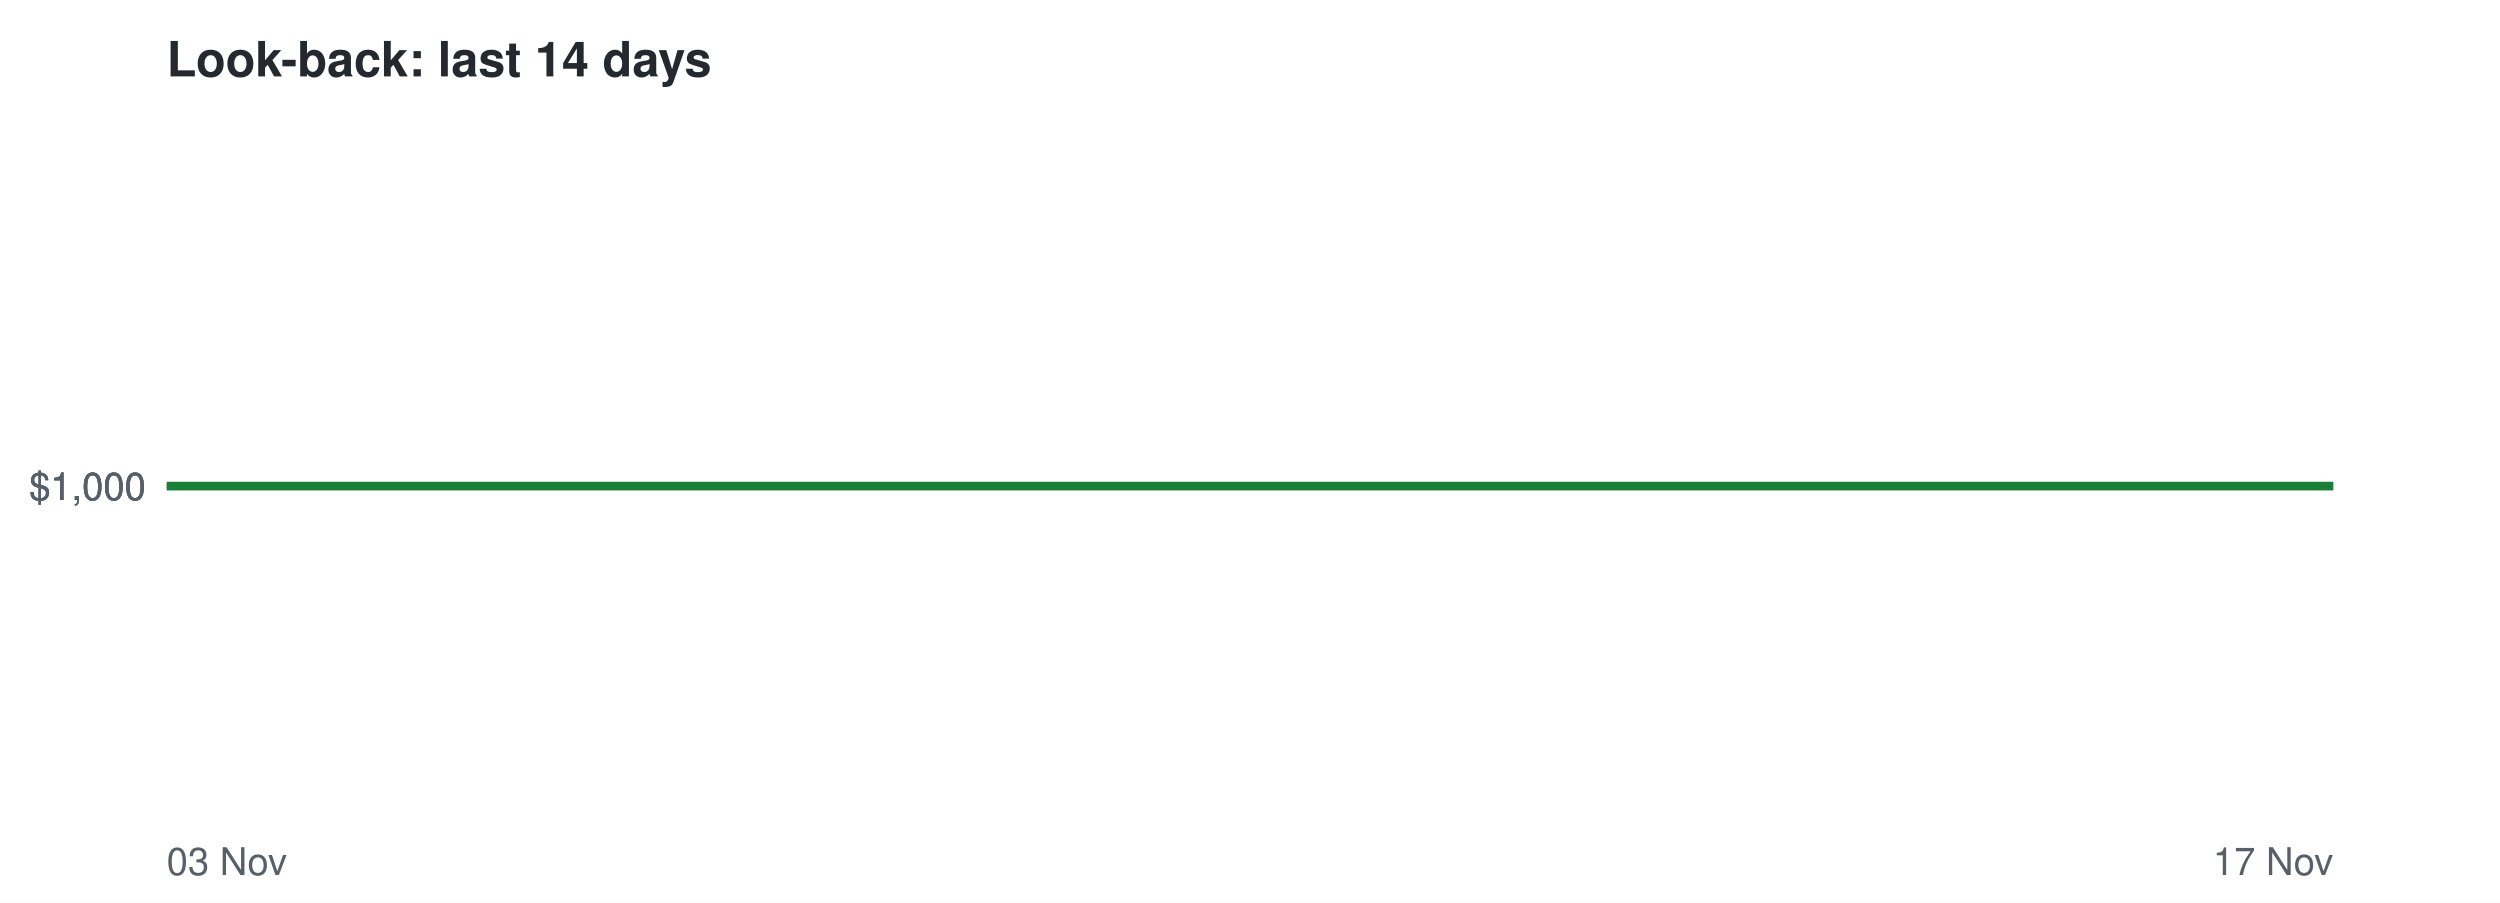
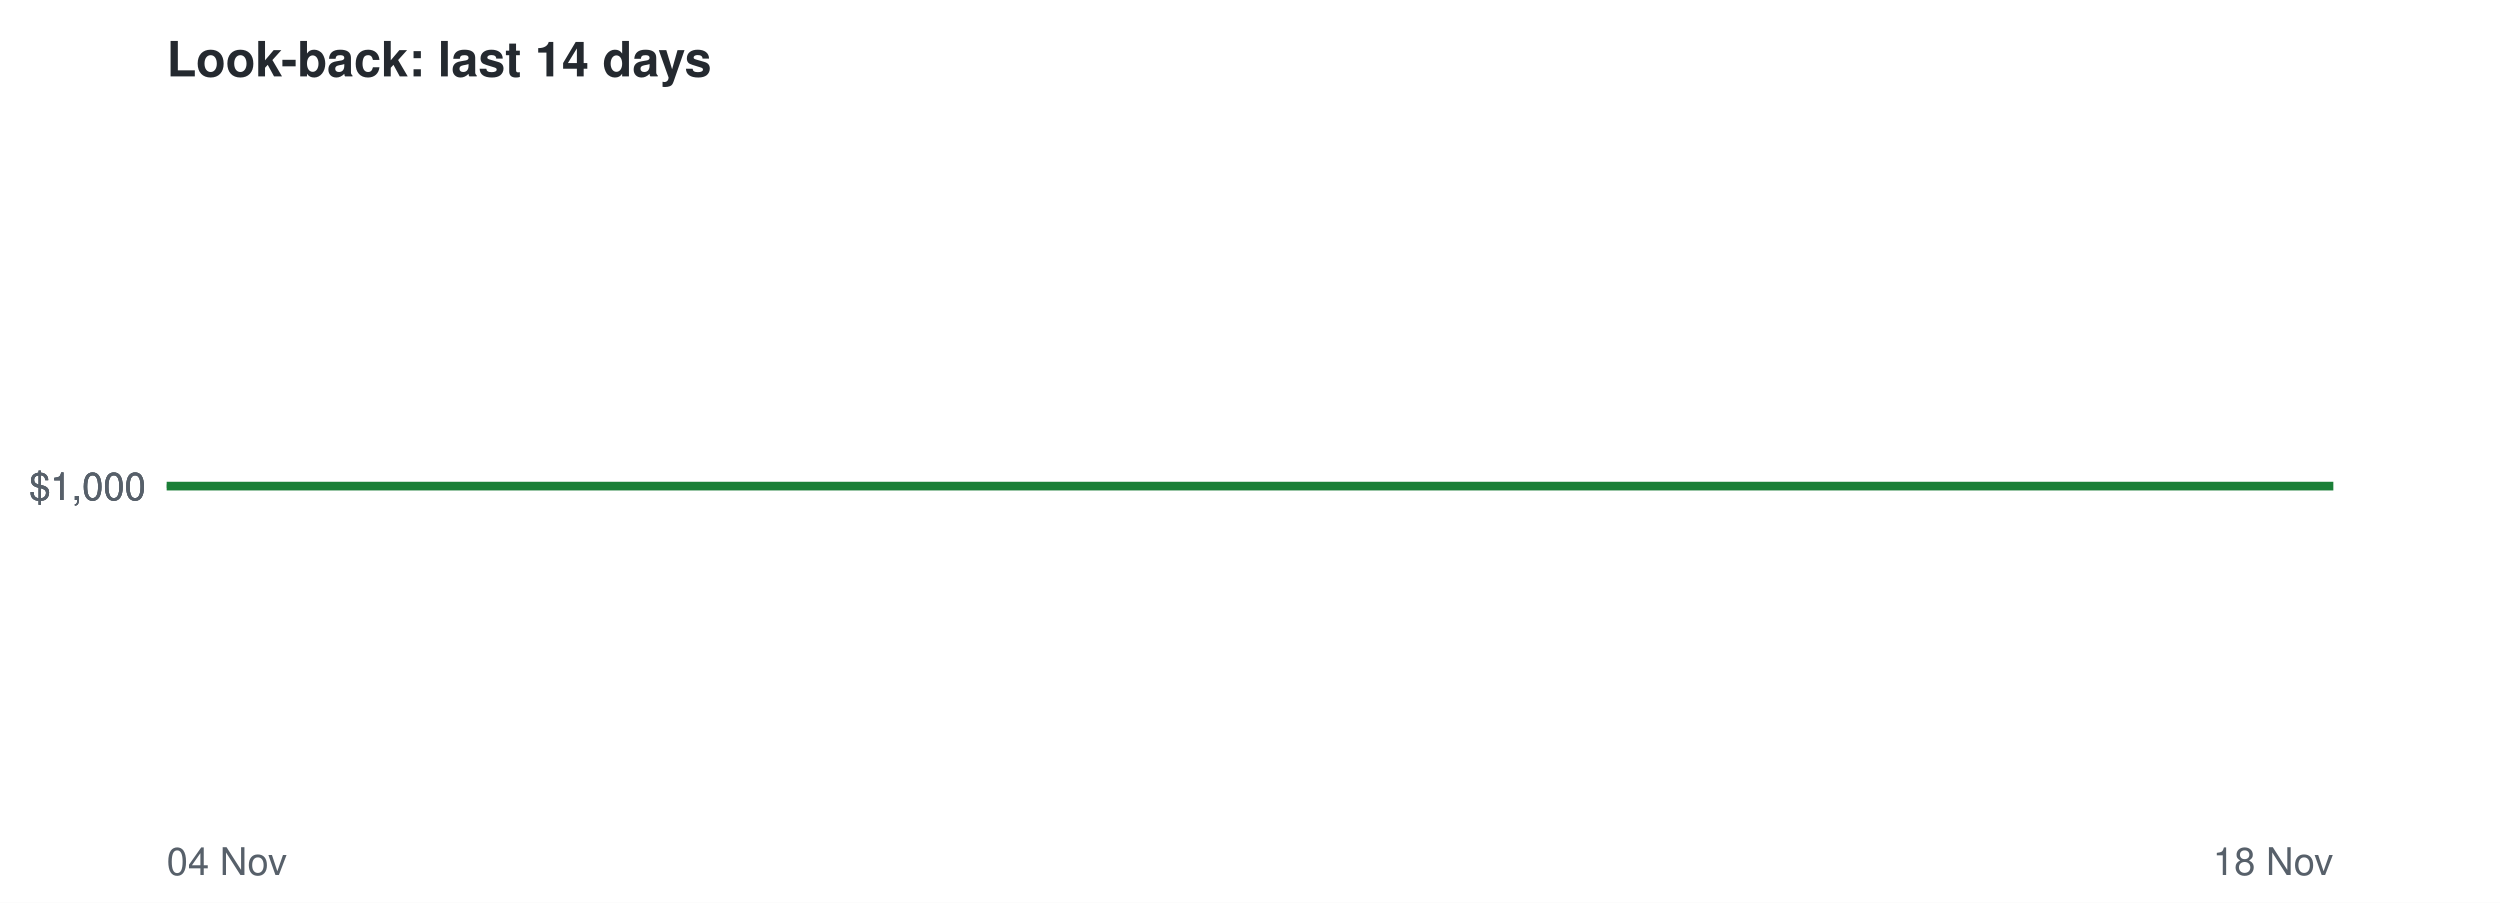
<svg xmlns="http://www.w3.org/2000/svg" viewBox="0 0 720 260" font-family="Helvetica,Arial,sans-serif">
  <rect width="720" height="260" fill="#ffffff" />
  <text x="48" y="22" font-size="14" font-weight="bold" fill="#24292f">Look-back: last 14 days</text>
  <line x1="48" x2="672" y1="140.0" y2="140.0" stroke="#8c959f" stroke-dasharray="4 4" />
  <text x="42" y="144.0" font-size="11" text-anchor="end" fill="#57606a">$1,000</text>
  <text x="42" y="144.0" font-size="11" text-anchor="end" fill="#57606a">$1,000</text>
  <text x="42" y="144.0" font-size="11" text-anchor="end" fill="#57606a">$1,000</text>
-   <text x="48" y="252" font-size="11" fill="#57606a">03 Nov</text>
-   <text x="672" y="252" font-size="11" text-anchor="end" fill="#57606a">17 Nov</text>
+   <text x="48" y="252" font-size="11" fill="#57606a">04 Nov</text>
+   <text x="672" y="252" font-size="11" text-anchor="end" fill="#57606a">18 Nov</text>
  <polyline points="48.0,140.0 92.6,140.0 137.1,140.0 181.7,140.0 226.3,140.0 270.9,140.0 315.4,140.0 360.0,140.0 404.6,140.0 449.1,140.0 493.7,140.0 538.3,140.0 582.9,140.0 627.4,140.0 672.0,140.0" fill="none" stroke="#1a7f37" stroke-width="2.5" />
</svg>
